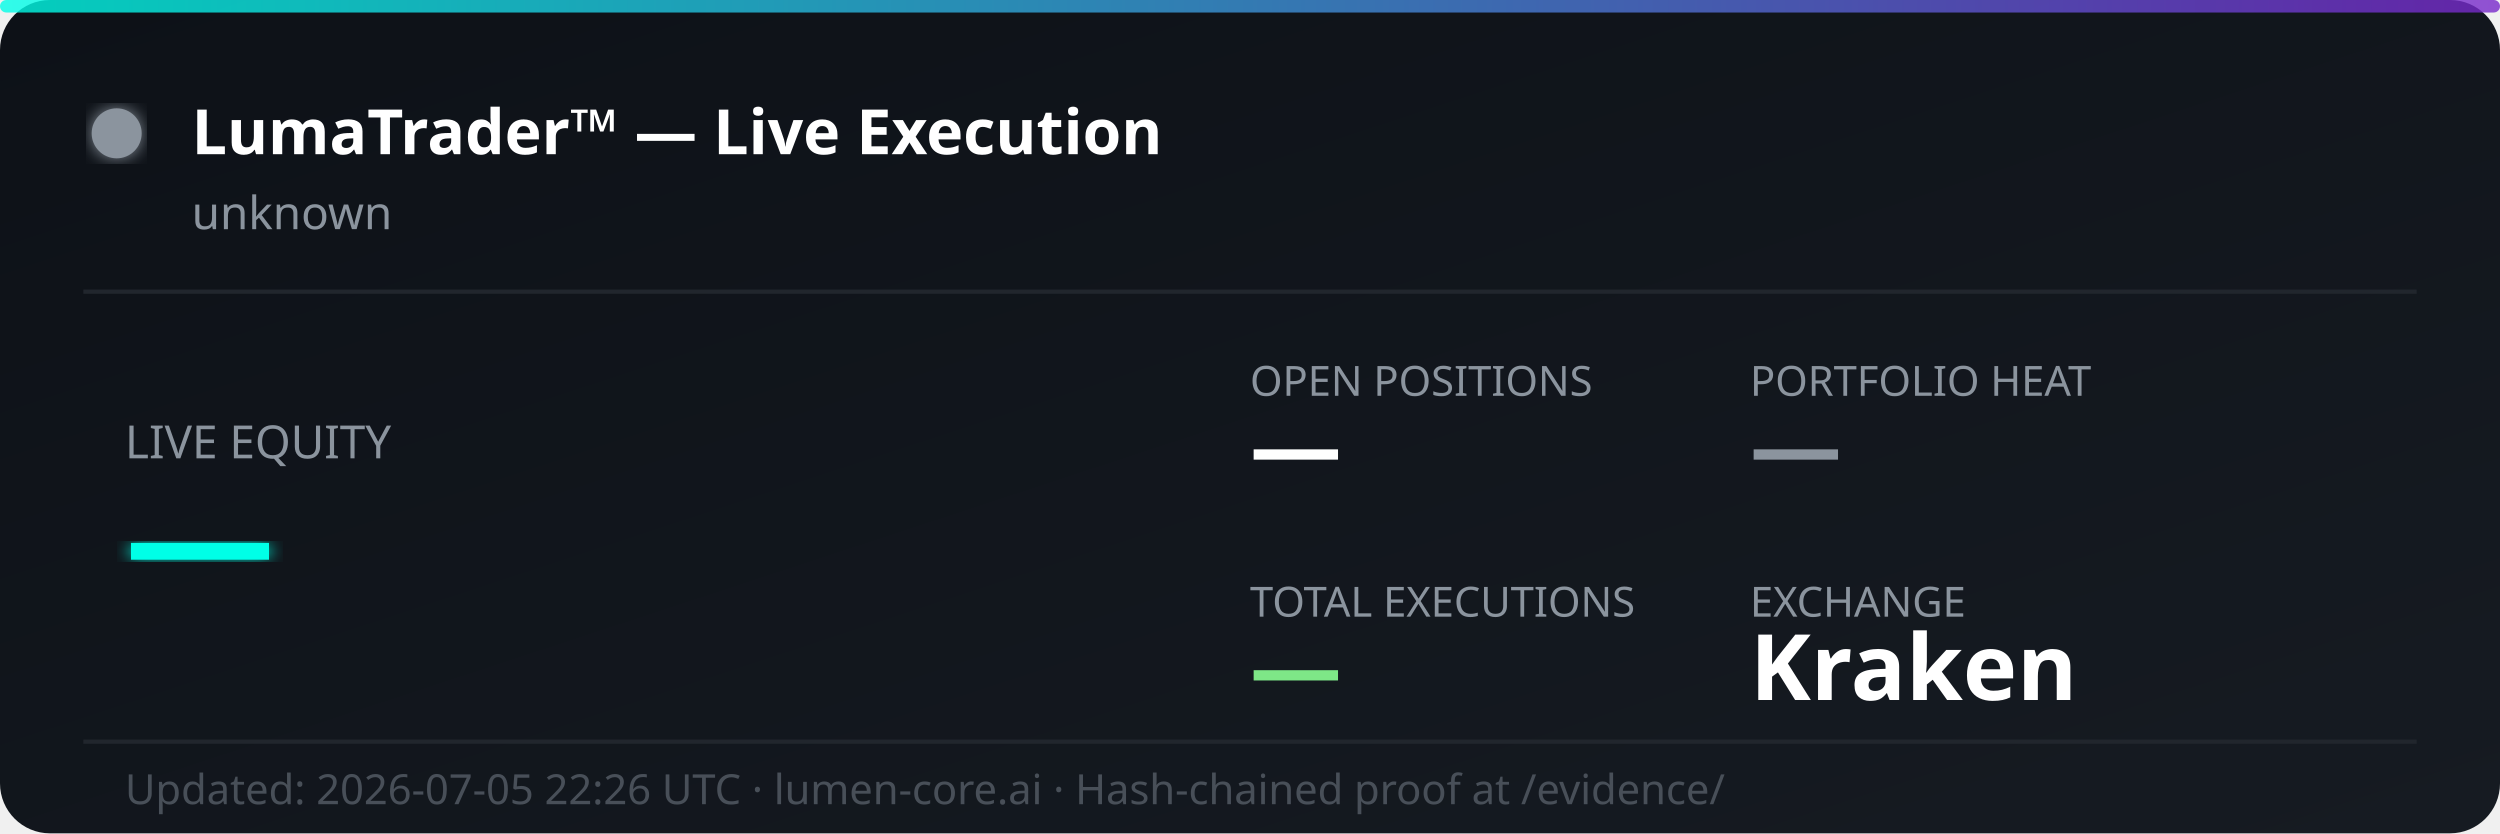
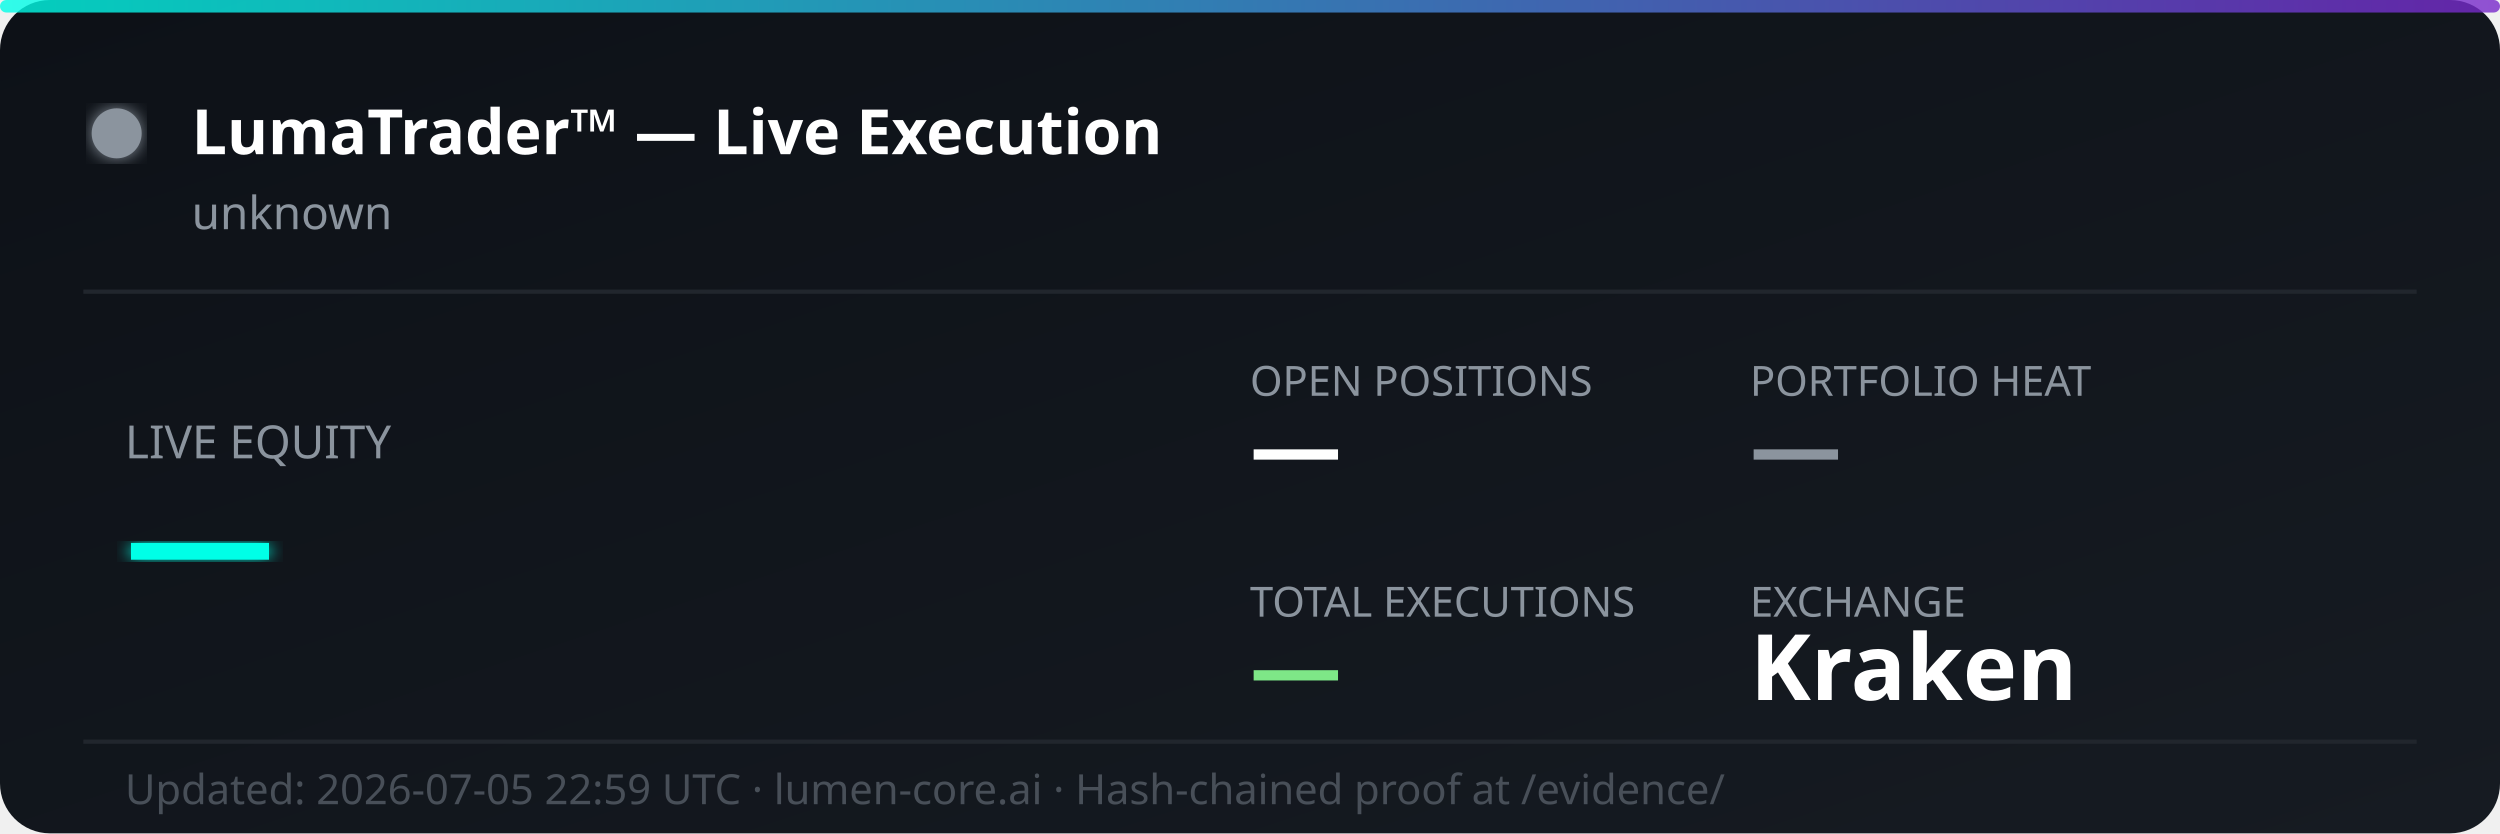
<svg xmlns="http://www.w3.org/2000/svg" width="600" height="200" viewBox="0 0 600 200" fill="none">
  <defs>
    <linearGradient id="bg" x1="0%" y1="0%" x2="100%" y2="100%">
      <stop offset="0%" style="stop-color:#0d1117;stop-opacity:1" />
      <stop offset="100%" style="stop-color:#161b22;stop-opacity:1" />
    </linearGradient>
    <linearGradient id="accent" x1="0%" y1="0%" x2="100%" y2="0%">
      <stop offset="0%" style="stop-color:#00ffe7;stop-opacity:0.8" />
      <stop offset="100%" style="stop-color:#7928ca;stop-opacity:0.8" />
    </linearGradient>
    <filter id="glow">
      <feGaussianBlur stdDeviation="2" result="coloredBlur" />
      <feMerge>
        <feMergeNode in="coloredBlur" />
        <feMergeNode in="SourceGraphic" />
      </feMerge>
    </filter>
  </defs>
  <rect width="600" height="200" rx="12" fill="url(#bg)" />
  <rect width="600" height="3" rx="1.5" fill="url(#accent)" />
  <circle cx="28" cy="32" r="6" fill="#8b949e" filter="url(#glow)">
    <animate attributeName="opacity" values="1;0.3;1" dur="2s" repeatCount="indefinite" />
  </circle>
  <text x="46" y="37" font-family="'Segoe UI', system-ui, sans-serif" font-size="15" font-weight="700" fill="#ffffff">LumaTrader™ — Live Execution</text>
  <text x="46" y="55" font-family="'Segoe UI', system-ui, sans-serif" font-size="11" fill="#8b949e">unknown</text>
  <line x1="20" y1="70" x2="580" y2="70" stroke="#21262d" stroke-width="1" />
  <text x="30" y="110" font-family="'Segoe UI', system-ui, sans-serif" font-size="11" fill="#8b949e">LIVE EQUITY</text>
  <text x="30" y="142" font-family="'Segoe UI', system-ui, sans-serif" font-size="36" font-weight="800" fill="#00ffe7" filter="url(#glow)">—</text>
  <text x="300" y="95" font-family="'Segoe UI', system-ui, sans-serif" font-size="10" fill="#8b949e">OPEN POSITIONS</text>
  <text x="300" y="115" font-family="'Segoe UI', system-ui, sans-serif" font-size="22" font-weight="700" fill="#ffffff">—</text>
  <text x="420" y="95" font-family="'Segoe UI', system-ui, sans-serif" font-size="10" fill="#8b949e">PORTFOLIO HEAT</text>
  <text x="420" y="115" font-family="'Segoe UI', system-ui, sans-serif" font-size="22" font-weight="700" fill="#8b949e">—</text>
  <text x="300" y="148" font-family="'Segoe UI', system-ui, sans-serif" font-size="10" fill="#8b949e">TOTAL EXECUTIONS</text>
  <text x="300" y="168" font-family="'Segoe UI', system-ui, sans-serif" font-size="22" font-weight="700" fill="#7ee787">—</text>
  <text x="420" y="148" font-family="'Segoe UI', system-ui, sans-serif" font-size="10" fill="#8b949e">EXCHANGE</text>
  <text x="420" y="168" font-family="'Segoe UI', system-ui, sans-serif" font-size="22" font-weight="700" fill="#ffffff">Kraken</text>
  <line x1="20" y1="178" x2="580" y2="178" stroke="#21262d" stroke-width="1" />
-   <text x="30" y="193" font-family="'Segoe UI', system-ui, sans-serif" font-size="10" fill="#484f58">Updated: 2026-07-05 22:26 UTC · lumen-core.ai · Hash-chained proof at /evidence/</text>
+   <text x="30" y="193" font-family="'Segoe UI', system-ui, sans-serif" font-size="10" fill="#484f58">Updated: 2026-07-05 22:59 UTC · lumen-core.ai · Hash-chained proof at /evidence/</text>
</svg>
